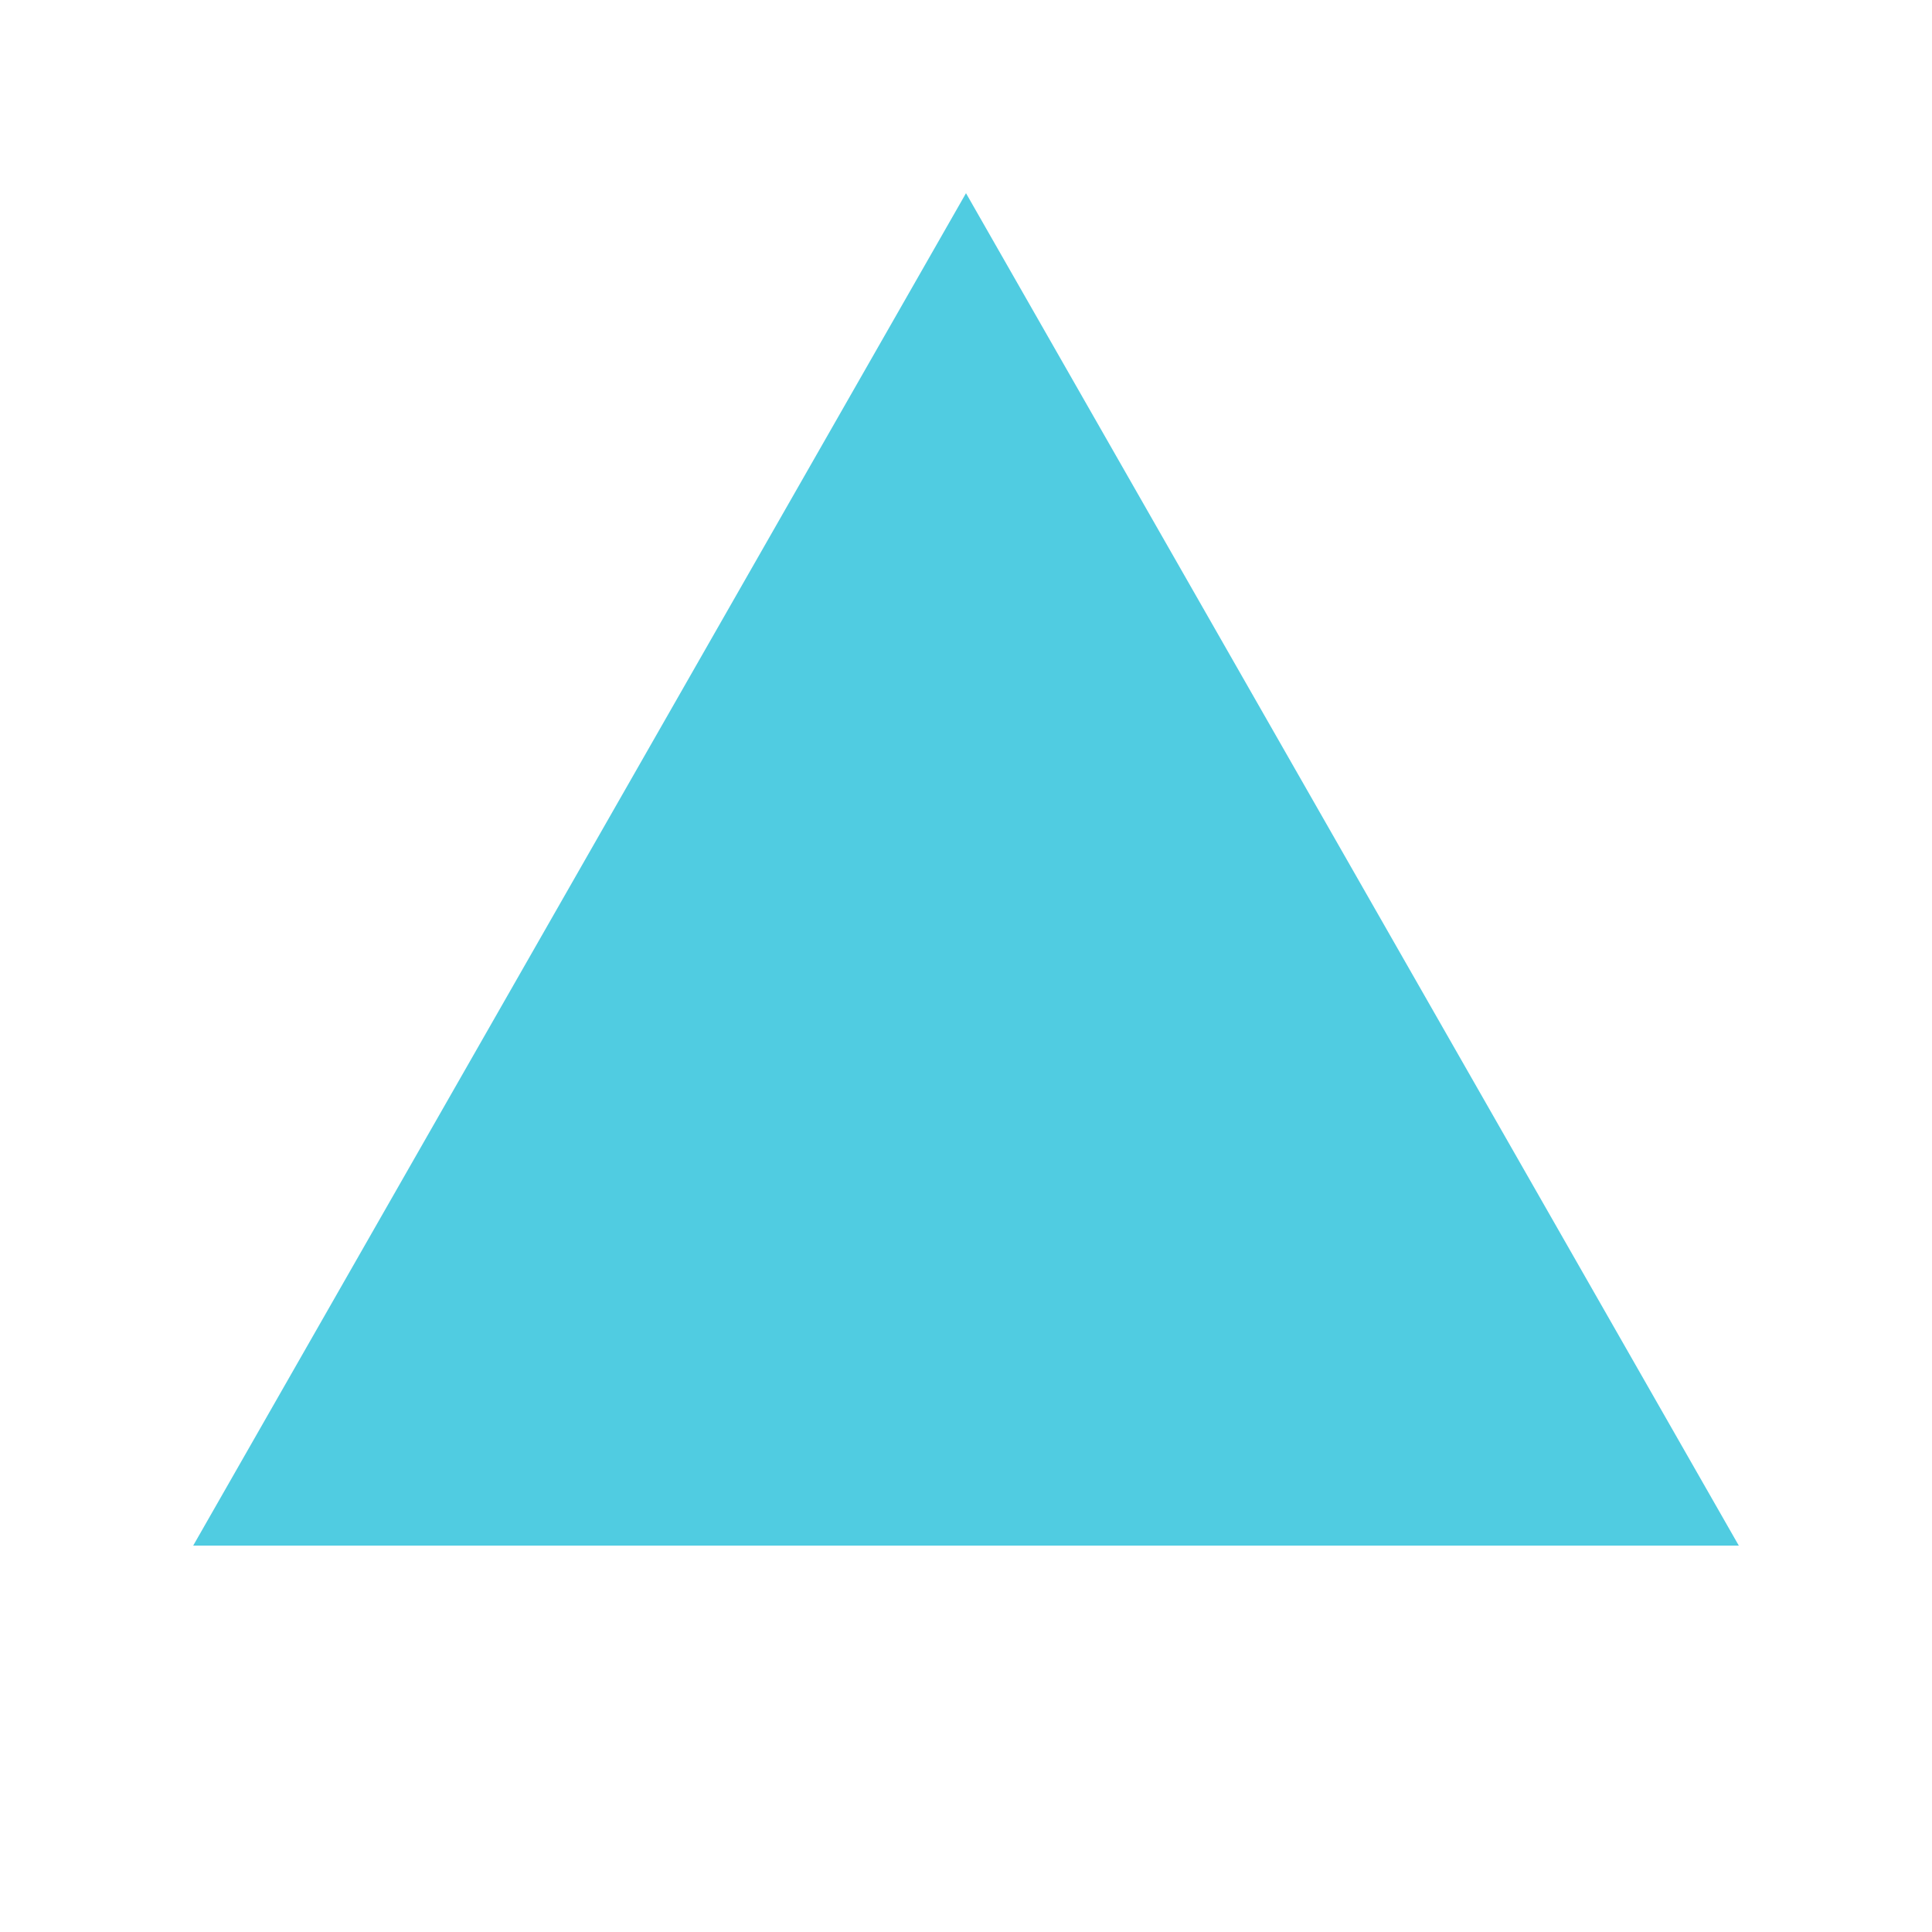
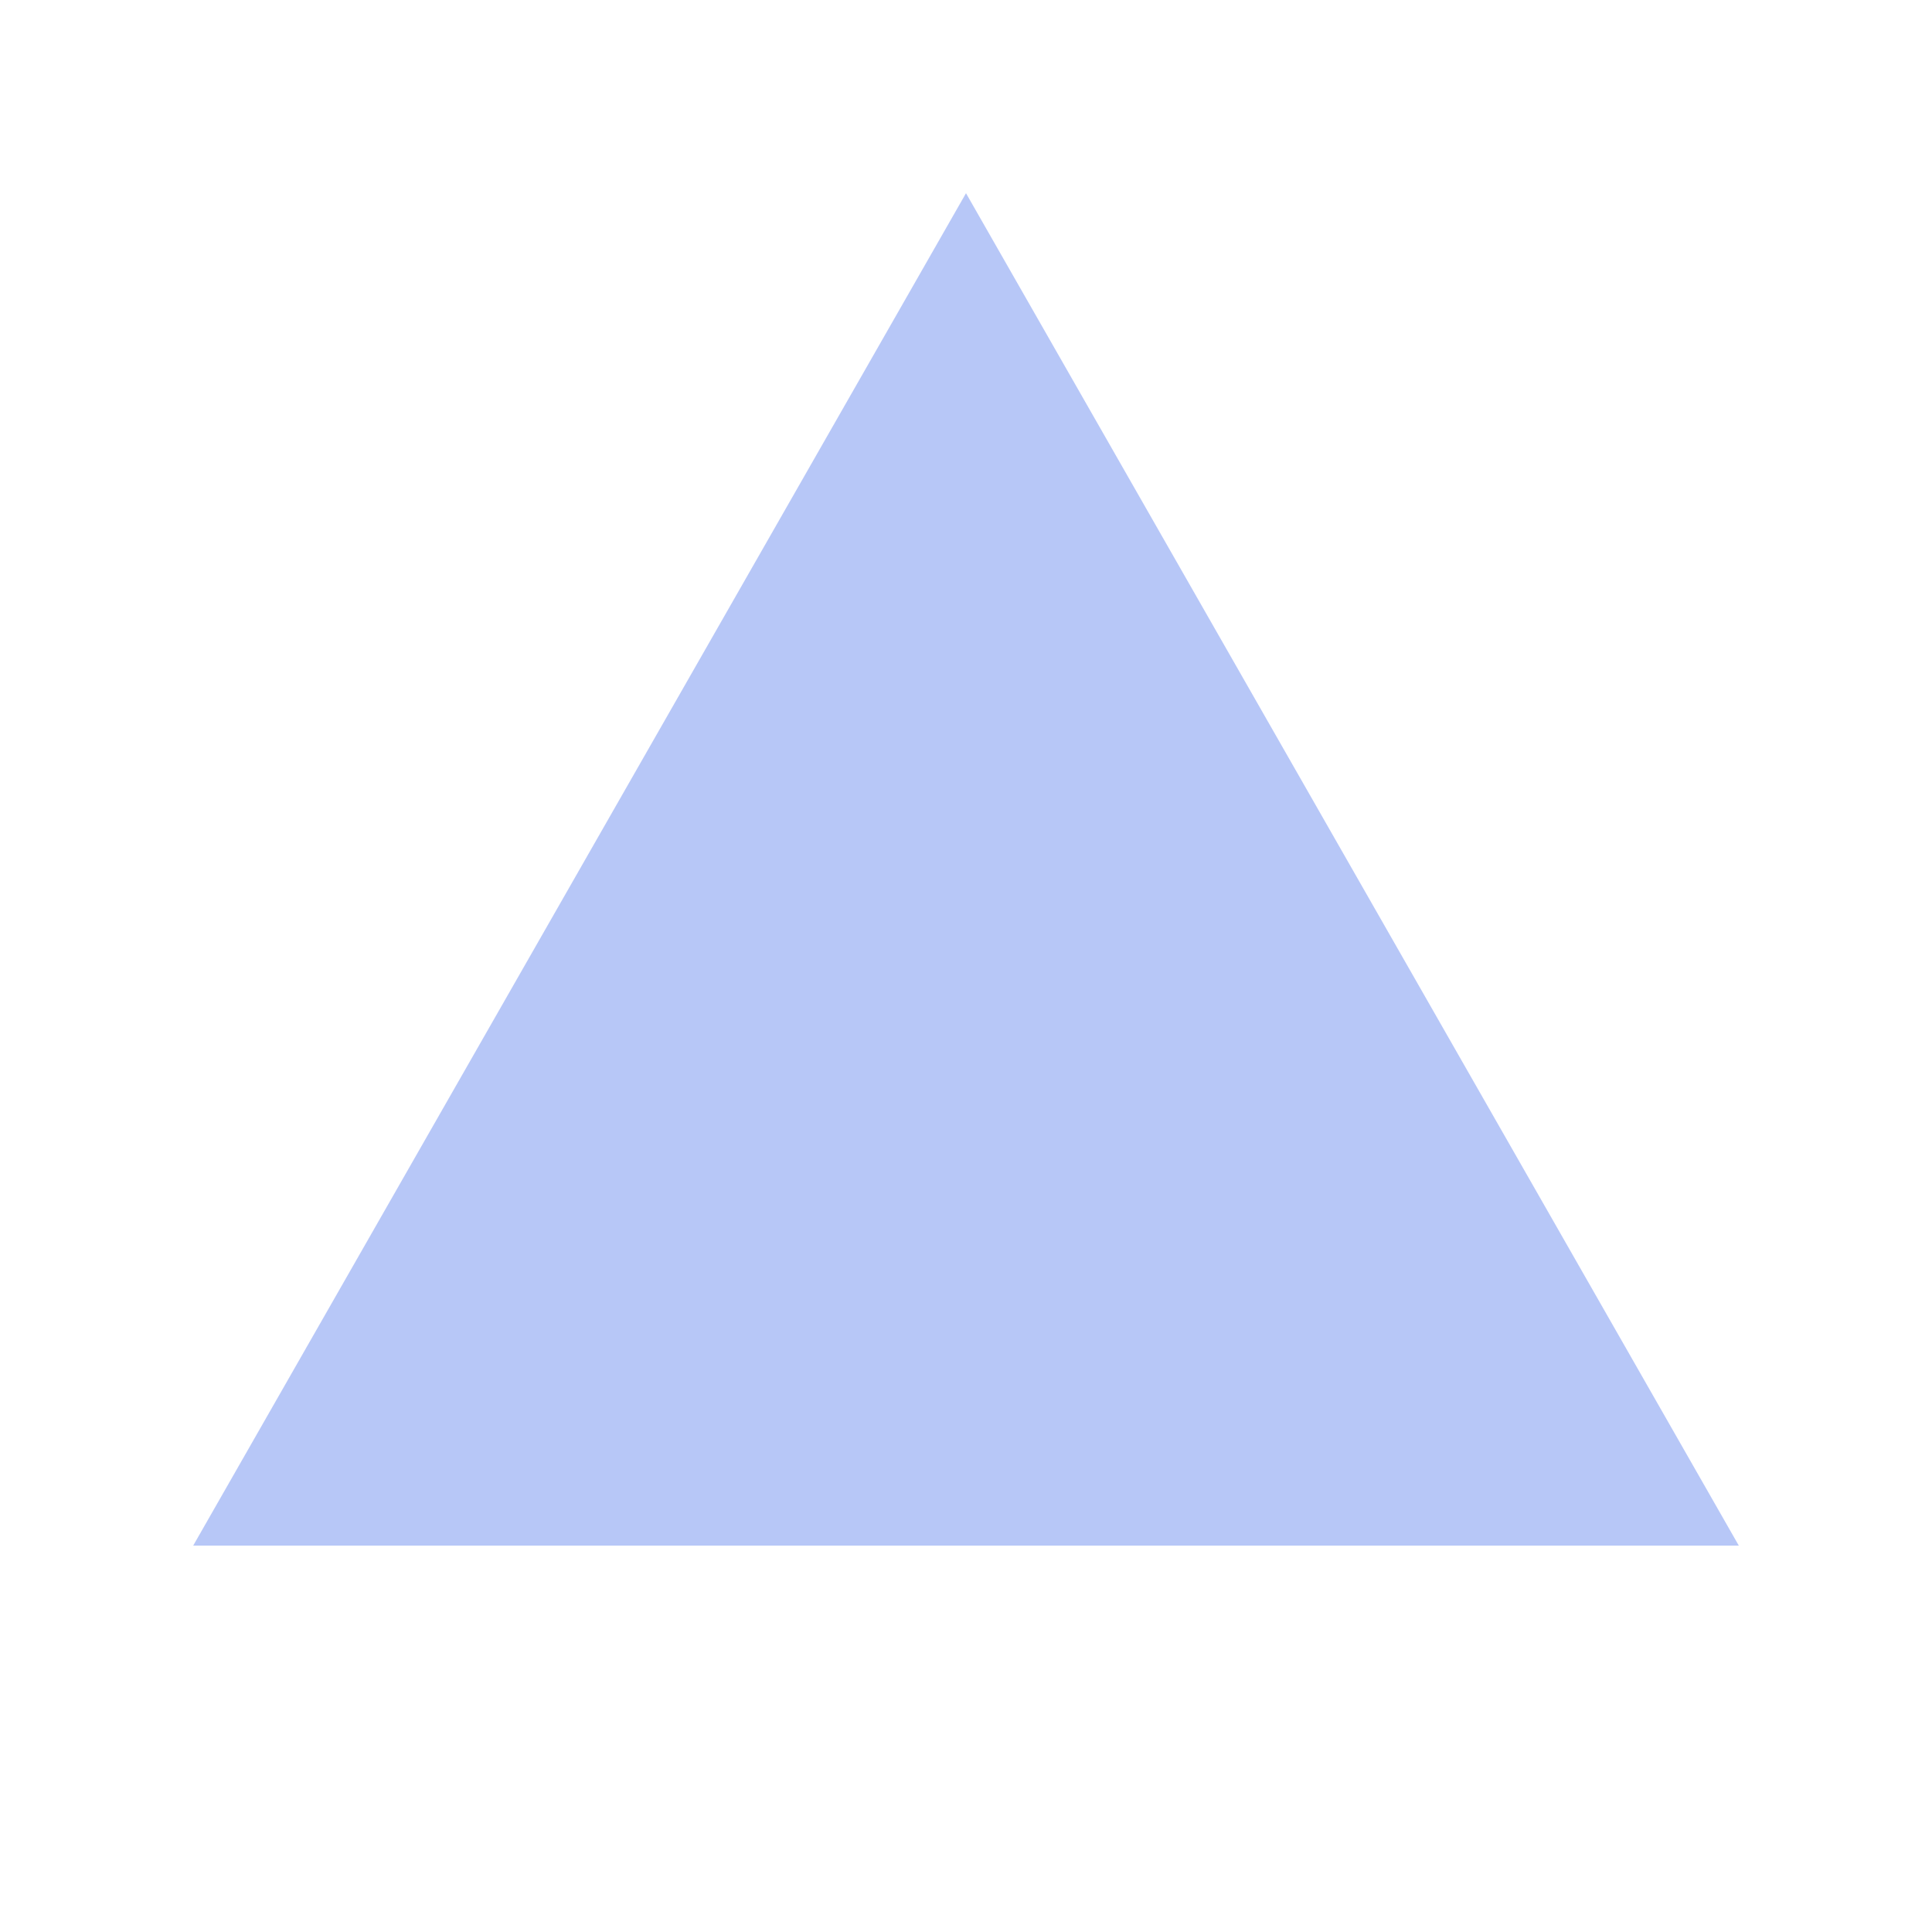
<svg xmlns="http://www.w3.org/2000/svg" viewBox="0 0 100 100">
-   <polygon points="50,10 90,80 10,80" fill="#06B6D4" opacity="0.7" />
+   <polygon points="50,10 90,80 10,80" fill="#99aff4" opacity="0.7" />
</svg>
